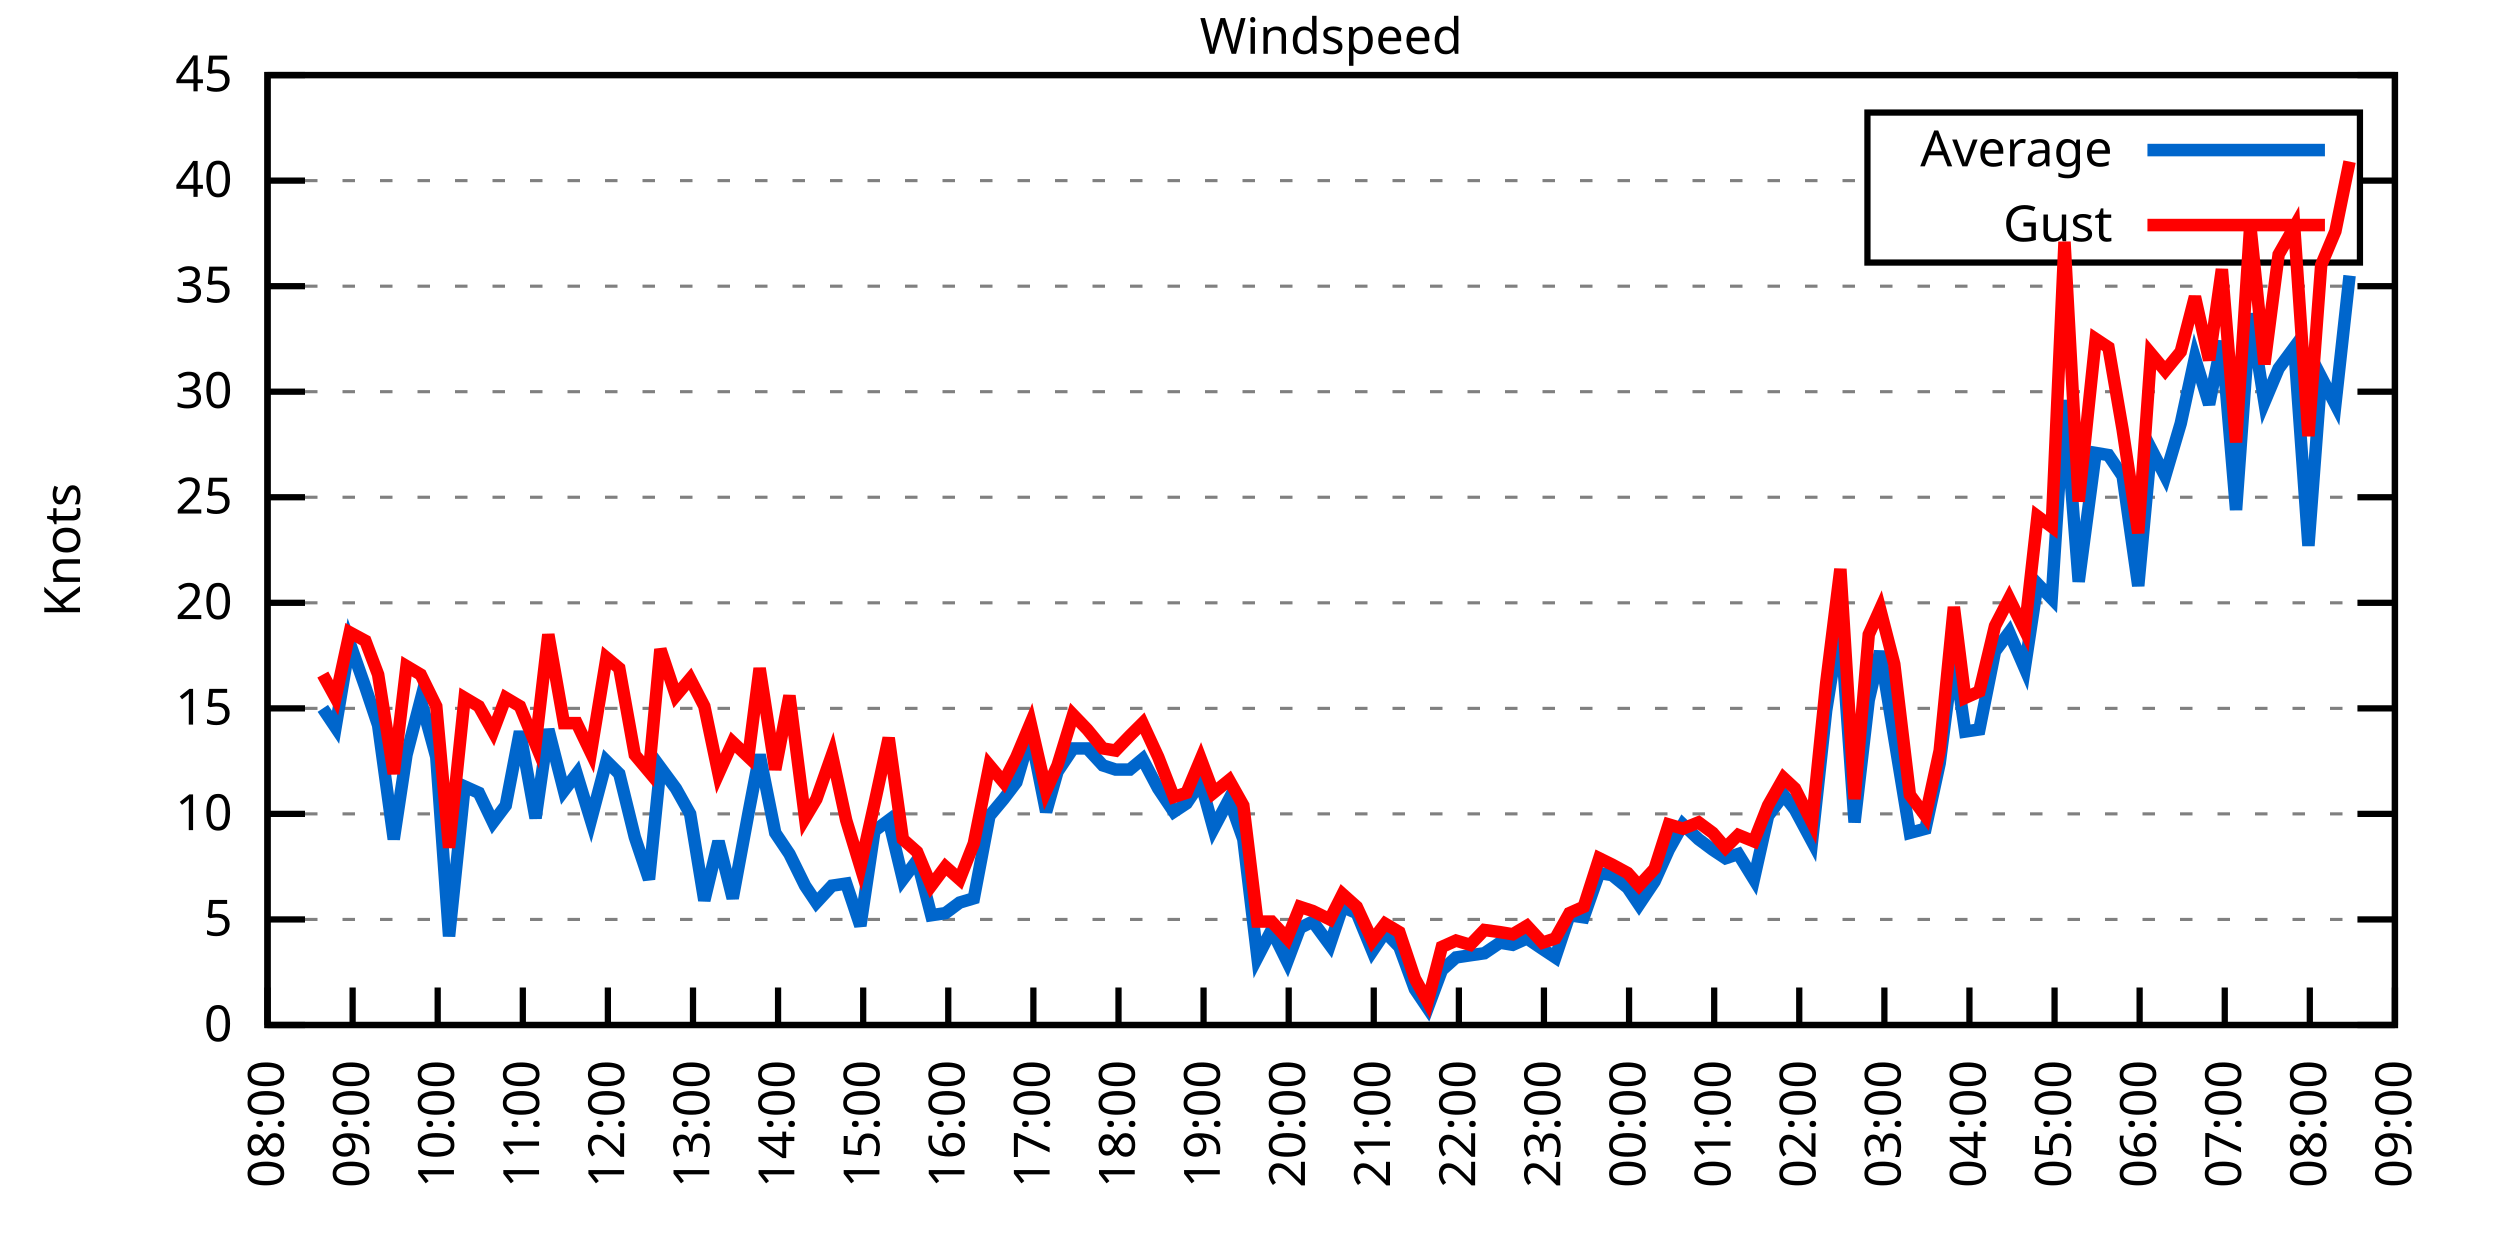
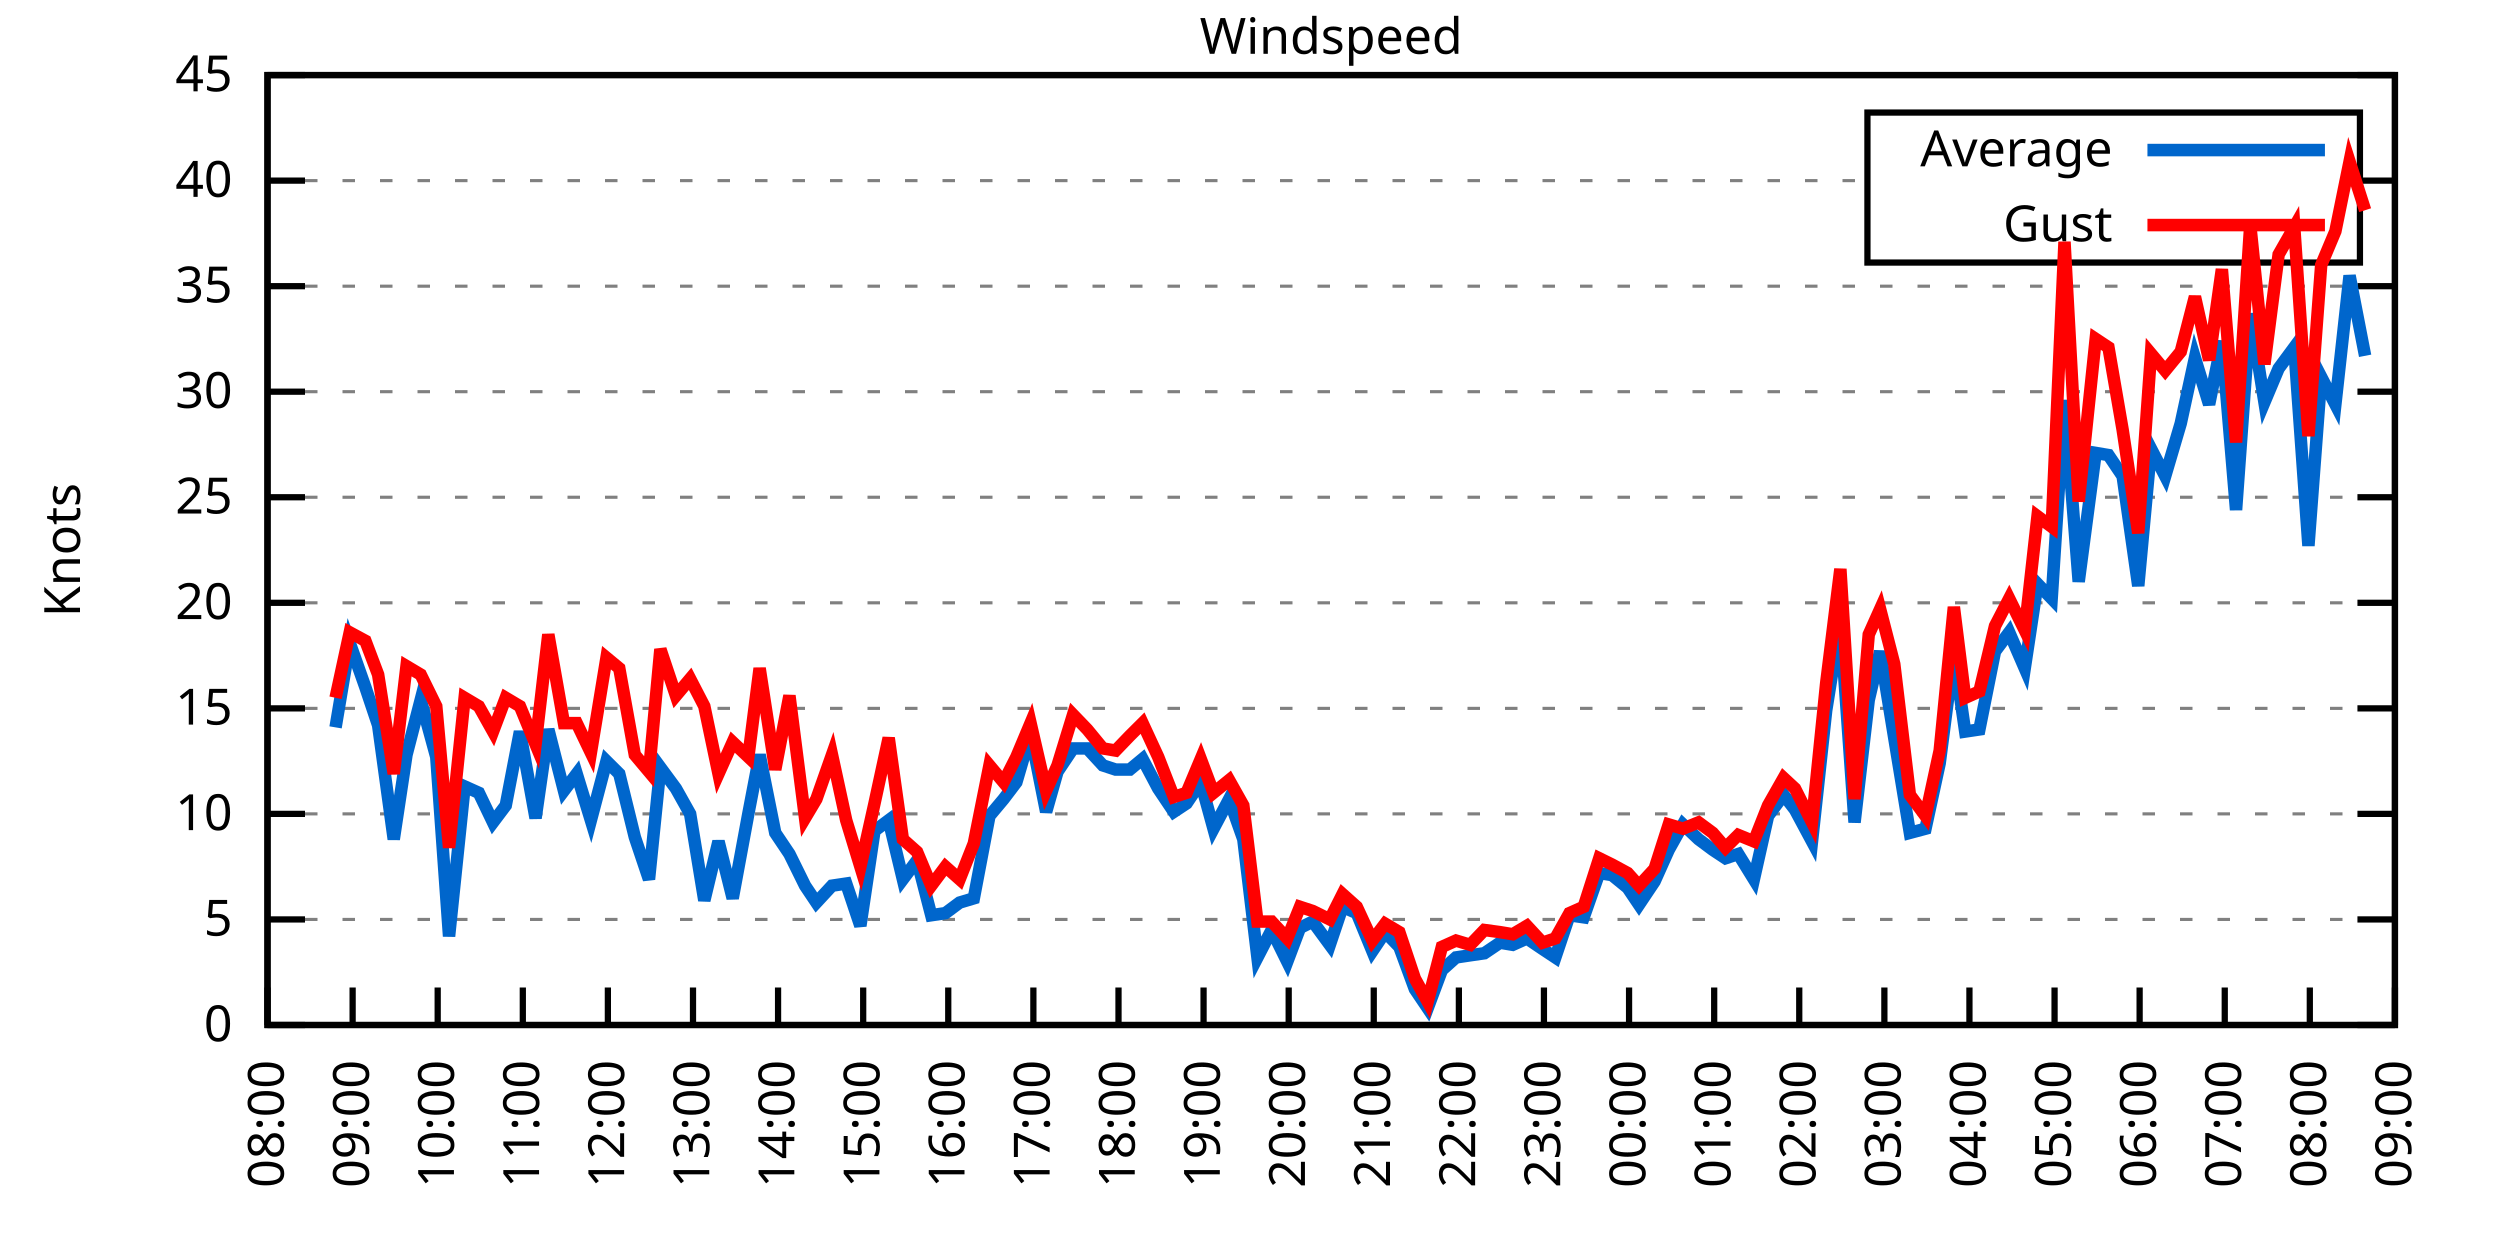
<svg xmlns="http://www.w3.org/2000/svg" xmlns:xlink="http://www.w3.org/1999/xlink" width="400" height="200" viewBox="0 0 400 200">
  <g id="gnuplot_canvas">
    <rect x="0" y="0" width="400" height="200" fill="none" />
    <defs>
      <circle id="gpDot" r="0.5" stroke-width="0.5" stroke="currentColor" />
      <path id="gpPt0" stroke-width="0.333" stroke="currentColor" d="M-1,0 h2 M0,-1 v2" />
      <path id="gpPt1" stroke-width="0.333" stroke="currentColor" d="M-1,-1 L1,1 M1,-1 L-1,1" />
      <path id="gpPt2" stroke-width="0.333" stroke="currentColor" d="M-1,0 L1,0 M0,-1 L0,1 M-1,-1 L1,1 M-1,1 L1,-1" />
      <rect id="gpPt3" stroke-width="0.333" stroke="currentColor" x="-1" y="-1" width="2" height="2" />
      <rect id="gpPt4" stroke-width="0.333" stroke="currentColor" fill="currentColor" x="-1" y="-1" width="2" height="2" />
      <circle id="gpPt5" stroke-width="0.333" stroke="currentColor" cx="0" cy="0" r="1" />
      <use xlink:href="#gpPt5" id="gpPt6" fill="currentColor" stroke="none" />
      <path id="gpPt7" stroke-width="0.333" stroke="currentColor" d="M0,-1.33 L-1.33,0.67 L1.33,0.67 z" />
      <use xlink:href="#gpPt7" id="gpPt8" fill="currentColor" stroke="none" />
      <use xlink:href="#gpPt7" id="gpPt9" stroke="currentColor" transform="rotate(180)" />
      <use xlink:href="#gpPt9" id="gpPt10" fill="currentColor" stroke="none" />
      <use xlink:href="#gpPt3" id="gpPt11" stroke="currentColor" transform="rotate(45)" />
      <use xlink:href="#gpPt11" id="gpPt12" fill="currentColor" stroke="none" />
      <path id="gpPt13" stroke-width="0.333" stroke="currentColor" d="M0,1.330 L1.265,0.411 L0.782,-1.067 L-0.782,-1.076 L-1.265,0.411 z" />
      <use xlink:href="#gpPt13" id="gpPt14" fill="currentColor" stroke="none" />
      <filter id="textbox" filterUnits="objectBoundingBox" x="0" y="0" height="1" width="1">
        <feFlood flood-color="white" flood-opacity="1" result="bgnd" />
        <feComposite in="SourceGraphic" in2="bgnd" operator="atop" />
      </filter>
      <filter id="greybox" filterUnits="objectBoundingBox" x="0" y="0" height="1" width="1">
        <feFlood flood-color="lightgrey" flood-opacity="1" result="grey" />
        <feComposite in="SourceGraphic" in2="grey" operator="atop" />
      </filter>
    </defs>
    <g fill="none" color="white" stroke="currentColor" stroke-width="1.00" stroke-linecap="butt" stroke-linejoin="miter">
</g>
    <g fill="none" color="black" stroke="currentColor" stroke-width="1.00" stroke-linecap="butt" stroke-linejoin="miter">
      <g stroke="none" shape-rendering="crispEdges">
        <polygon fill="rgb(255, 255, 255)" points="42.80,164.00 383.18,164.00 383.18,12.02 42.80,12.02 " />
      </g>
    </g>
    <g fill="none" color="black" stroke="currentColor" stroke-width="1.00" stroke-linecap="butt" stroke-linejoin="miter">
</g>
    <g fill="none" color="black" stroke="black" stroke-width="0.50" stroke-linecap="butt" stroke-linejoin="miter">
</g>
    <g fill="none" color="gray" stroke="currentColor" stroke-width="0.50" stroke-linecap="butt" stroke-linejoin="miter">
      <path stroke="gray" stroke-dasharray="2,4" class="gridline" d="M42.80,164.00 L383.19,164.00  " />
    </g>
    <g fill="none" color="gray" stroke="gray" stroke-width="1.00" stroke-linecap="butt" stroke-linejoin="miter">
</g>
    <g fill="none" color="black" stroke="currentColor" stroke-width="1.00" stroke-linecap="butt" stroke-linejoin="miter">
      <path stroke="black" d="M42.80,164.00 L48.80,164.00 M383.19,164.00 L377.19,164.00  " />
      <g transform="translate(37.20,166.60)" stroke="none" fill="black" font-family="Sans" font-size="8.00" text-anchor="end">
        <text>
          <tspan font-family="Sans"> 0</tspan>
        </text>
      </g>
    </g>
    <g fill="none" color="black" stroke="currentColor" stroke-width="1.00" stroke-linecap="butt" stroke-linejoin="miter">
</g>
    <g fill="none" color="black" stroke="black" stroke-width="0.50" stroke-linecap="butt" stroke-linejoin="miter">
</g>
    <g fill="none" color="gray" stroke="currentColor" stroke-width="0.50" stroke-linecap="butt" stroke-linejoin="miter">
      <path stroke="gray" stroke-dasharray="2,4" class="gridline" d="M42.80,147.11 L383.19,147.11  " />
    </g>
    <g fill="none" color="gray" stroke="gray" stroke-width="1.00" stroke-linecap="butt" stroke-linejoin="miter">
</g>
    <g fill="none" color="black" stroke="currentColor" stroke-width="1.00" stroke-linecap="butt" stroke-linejoin="miter">
      <path stroke="black" d="M42.80,147.11 L48.80,147.11 M383.19,147.11 L377.19,147.11  " />
      <g transform="translate(37.20,149.71)" stroke="none" fill="black" font-family="Sans" font-size="8.00" text-anchor="end">
        <text>
          <tspan font-family="Sans"> 5</tspan>
        </text>
      </g>
    </g>
    <g fill="none" color="black" stroke="currentColor" stroke-width="1.00" stroke-linecap="butt" stroke-linejoin="miter">
</g>
    <g fill="none" color="black" stroke="black" stroke-width="0.50" stroke-linecap="butt" stroke-linejoin="miter">
</g>
    <g fill="none" color="gray" stroke="currentColor" stroke-width="0.50" stroke-linecap="butt" stroke-linejoin="miter">
      <path stroke="gray" stroke-dasharray="2,4" class="gridline" d="M42.80,130.22 L383.19,130.22  " />
    </g>
    <g fill="none" color="gray" stroke="gray" stroke-width="1.00" stroke-linecap="butt" stroke-linejoin="miter">
</g>
    <g fill="none" color="black" stroke="currentColor" stroke-width="1.00" stroke-linecap="butt" stroke-linejoin="miter">
      <path stroke="black" d="M42.80,130.22 L48.80,130.22 M383.19,130.22 L377.19,130.22  " />
      <g transform="translate(37.20,132.82)" stroke="none" fill="black" font-family="Sans" font-size="8.00" text-anchor="end">
        <text>
          <tspan font-family="Sans"> 10</tspan>
        </text>
      </g>
    </g>
    <g fill="none" color="black" stroke="currentColor" stroke-width="1.00" stroke-linecap="butt" stroke-linejoin="miter">
</g>
    <g fill="none" color="black" stroke="black" stroke-width="0.50" stroke-linecap="butt" stroke-linejoin="miter">
</g>
    <g fill="none" color="gray" stroke="currentColor" stroke-width="0.50" stroke-linecap="butt" stroke-linejoin="miter">
      <path stroke="gray" stroke-dasharray="2,4" class="gridline" d="M42.80,113.34 L383.19,113.34  " />
    </g>
    <g fill="none" color="gray" stroke="gray" stroke-width="1.00" stroke-linecap="butt" stroke-linejoin="miter">
</g>
    <g fill="none" color="black" stroke="currentColor" stroke-width="1.00" stroke-linecap="butt" stroke-linejoin="miter">
      <path stroke="black" d="M42.80,113.34 L48.80,113.34 M383.19,113.34 L377.19,113.34  " />
      <g transform="translate(37.20,115.94)" stroke="none" fill="black" font-family="Sans" font-size="8.00" text-anchor="end">
        <text>
          <tspan font-family="Sans"> 15</tspan>
        </text>
      </g>
    </g>
    <g fill="none" color="black" stroke="currentColor" stroke-width="1.00" stroke-linecap="butt" stroke-linejoin="miter">
</g>
    <g fill="none" color="black" stroke="black" stroke-width="0.50" stroke-linecap="butt" stroke-linejoin="miter">
</g>
    <g fill="none" color="gray" stroke="currentColor" stroke-width="0.50" stroke-linecap="butt" stroke-linejoin="miter">
      <path stroke="gray" stroke-dasharray="2,4" class="gridline" d="M42.80,96.45 L383.19,96.45  " />
    </g>
    <g fill="none" color="gray" stroke="gray" stroke-width="1.00" stroke-linecap="butt" stroke-linejoin="miter">
</g>
    <g fill="none" color="black" stroke="currentColor" stroke-width="1.00" stroke-linecap="butt" stroke-linejoin="miter">
      <path stroke="black" d="M42.80,96.45 L48.80,96.45 M383.19,96.45 L377.19,96.45  " />
      <g transform="translate(37.20,99.05)" stroke="none" fill="black" font-family="Sans" font-size="8.00" text-anchor="end">
        <text>
          <tspan font-family="Sans"> 20</tspan>
        </text>
      </g>
    </g>
    <g fill="none" color="black" stroke="currentColor" stroke-width="1.00" stroke-linecap="butt" stroke-linejoin="miter">
</g>
    <g fill="none" color="black" stroke="black" stroke-width="0.50" stroke-linecap="butt" stroke-linejoin="miter">
</g>
    <g fill="none" color="gray" stroke="currentColor" stroke-width="0.50" stroke-linecap="butt" stroke-linejoin="miter">
      <path stroke="gray" stroke-dasharray="2,4" class="gridline" d="M42.80,79.56 L383.19,79.56  " />
    </g>
    <g fill="none" color="gray" stroke="gray" stroke-width="1.00" stroke-linecap="butt" stroke-linejoin="miter">
</g>
    <g fill="none" color="black" stroke="currentColor" stroke-width="1.00" stroke-linecap="butt" stroke-linejoin="miter">
      <path stroke="black" d="M42.80,79.56 L48.80,79.56 M383.19,79.56 L377.19,79.56  " />
      <g transform="translate(37.20,82.16)" stroke="none" fill="black" font-family="Sans" font-size="8.00" text-anchor="end">
        <text>
          <tspan font-family="Sans"> 25</tspan>
        </text>
      </g>
    </g>
    <g fill="none" color="black" stroke="currentColor" stroke-width="1.00" stroke-linecap="butt" stroke-linejoin="miter">
</g>
    <g fill="none" color="black" stroke="black" stroke-width="0.50" stroke-linecap="butt" stroke-linejoin="miter">
</g>
    <g fill="none" color="gray" stroke="currentColor" stroke-width="0.50" stroke-linecap="butt" stroke-linejoin="miter">
      <path stroke="gray" stroke-dasharray="2,4" class="gridline" d="M42.80,62.67 L383.19,62.67  " />
    </g>
    <g fill="none" color="gray" stroke="gray" stroke-width="1.00" stroke-linecap="butt" stroke-linejoin="miter">
</g>
    <g fill="none" color="black" stroke="currentColor" stroke-width="1.00" stroke-linecap="butt" stroke-linejoin="miter">
      <path stroke="black" d="M42.80,62.67 L48.80,62.67 M383.19,62.67 L377.19,62.67  " />
      <g transform="translate(37.20,65.27)" stroke="none" fill="black" font-family="Sans" font-size="8.00" text-anchor="end">
        <text>
          <tspan font-family="Sans"> 30</tspan>
        </text>
      </g>
    </g>
    <g fill="none" color="black" stroke="currentColor" stroke-width="1.00" stroke-linecap="butt" stroke-linejoin="miter">
</g>
    <g fill="none" color="black" stroke="black" stroke-width="0.50" stroke-linecap="butt" stroke-linejoin="miter">
</g>
    <g fill="none" color="gray" stroke="currentColor" stroke-width="0.50" stroke-linecap="butt" stroke-linejoin="miter">
      <path stroke="gray" stroke-dasharray="2,4" class="gridline" d="M42.80,45.79 L383.19,45.79  " />
    </g>
    <g fill="none" color="gray" stroke="gray" stroke-width="1.00" stroke-linecap="butt" stroke-linejoin="miter">
</g>
    <g fill="none" color="black" stroke="currentColor" stroke-width="1.00" stroke-linecap="butt" stroke-linejoin="miter">
      <path stroke="black" d="M42.80,45.79 L48.80,45.79 M383.19,45.79 L377.19,45.79  " />
      <g transform="translate(37.20,48.39)" stroke="none" fill="black" font-family="Sans" font-size="8.00" text-anchor="end">
        <text>
          <tspan font-family="Sans"> 35</tspan>
        </text>
      </g>
    </g>
    <g fill="none" color="black" stroke="currentColor" stroke-width="1.00" stroke-linecap="butt" stroke-linejoin="miter">
</g>
    <g fill="none" color="black" stroke="black" stroke-width="0.50" stroke-linecap="butt" stroke-linejoin="miter">
</g>
    <g fill="none" color="gray" stroke="currentColor" stroke-width="0.50" stroke-linecap="butt" stroke-linejoin="miter">
      <path stroke="gray" stroke-dasharray="2,4" class="gridline" d="M42.80,28.90 L298.79,28.90 M377.59,28.90 L383.19,28.90  " />
    </g>
    <g fill="none" color="gray" stroke="gray" stroke-width="1.00" stroke-linecap="butt" stroke-linejoin="miter">
</g>
    <g fill="none" color="black" stroke="currentColor" stroke-width="1.00" stroke-linecap="butt" stroke-linejoin="miter">
      <path stroke="black" d="M42.80,28.90 L48.80,28.90 M383.19,28.90 L377.19,28.90  " />
      <g transform="translate(37.20,31.50)" stroke="none" fill="black" font-family="Sans" font-size="8.00" text-anchor="end">
        <text>
          <tspan font-family="Sans"> 40</tspan>
        </text>
      </g>
    </g>
    <g fill="none" color="black" stroke="currentColor" stroke-width="1.00" stroke-linecap="butt" stroke-linejoin="miter">
</g>
    <g fill="none" color="black" stroke="black" stroke-width="0.50" stroke-linecap="butt" stroke-linejoin="miter">
</g>
    <g fill="none" color="gray" stroke="currentColor" stroke-width="0.50" stroke-linecap="butt" stroke-linejoin="miter">
      <path stroke="gray" stroke-dasharray="2,4" class="gridline" d="M42.80,12.01 L383.19,12.01  " />
    </g>
    <g fill="none" color="gray" stroke="gray" stroke-width="1.00" stroke-linecap="butt" stroke-linejoin="miter">
</g>
    <g fill="none" color="black" stroke="currentColor" stroke-width="1.00" stroke-linecap="butt" stroke-linejoin="miter">
      <path stroke="black" d="M42.80,12.01 L48.80,12.01 M383.19,12.01 L377.19,12.01  " />
      <g transform="translate(37.20,14.61)" stroke="none" fill="black" font-family="Sans" font-size="8.00" text-anchor="end">
        <text>
          <tspan font-family="Sans"> 45</tspan>
        </text>
      </g>
    </g>
    <g fill="none" color="black" stroke="currentColor" stroke-width="1.00" stroke-linecap="butt" stroke-linejoin="miter">
      <path stroke="black" d="M42.80,164.00 L42.80,158.00  " />
      <g transform="translate(45.40,169.60) rotate(270.00)" stroke="none" fill="black" font-family="Sans" font-size="8.00" text-anchor="end">
        <text>
          <tspan font-family="Sans">08:00</tspan>
        </text>
      </g>
    </g>
    <g fill="none" color="black" stroke="currentColor" stroke-width="1.00" stroke-linecap="butt" stroke-linejoin="miter">
      <path stroke="black" d="M56.42,164.00 L56.42,158.00  " />
      <g transform="translate(59.02,169.60) rotate(270.00)" stroke="none" fill="black" font-family="Sans" font-size="8.00" text-anchor="end">
        <text>
          <tspan font-family="Sans">09:00</tspan>
        </text>
      </g>
    </g>
    <g fill="none" color="black" stroke="currentColor" stroke-width="1.00" stroke-linecap="butt" stroke-linejoin="miter">
      <path stroke="black" d="M70.03,164.00 L70.03,158.00  " />
      <g transform="translate(72.63,169.60) rotate(270.00)" stroke="none" fill="black" font-family="Sans" font-size="8.00" text-anchor="end">
        <text>
          <tspan font-family="Sans">10:00</tspan>
        </text>
      </g>
    </g>
    <g fill="none" color="black" stroke="currentColor" stroke-width="1.00" stroke-linecap="butt" stroke-linejoin="miter">
      <path stroke="black" d="M83.65,164.00 L83.65,158.00  " />
      <g transform="translate(86.25,169.60) rotate(270.00)" stroke="none" fill="black" font-family="Sans" font-size="8.00" text-anchor="end">
        <text>
          <tspan font-family="Sans">11:00</tspan>
        </text>
      </g>
    </g>
    <g fill="none" color="black" stroke="currentColor" stroke-width="1.00" stroke-linecap="butt" stroke-linejoin="miter">
      <path stroke="black" d="M97.26,164.00 L97.26,158.00  " />
      <g transform="translate(99.86,169.60) rotate(270.00)" stroke="none" fill="black" font-family="Sans" font-size="8.00" text-anchor="end">
        <text>
          <tspan font-family="Sans">12:00</tspan>
        </text>
      </g>
    </g>
    <g fill="none" color="black" stroke="currentColor" stroke-width="1.00" stroke-linecap="butt" stroke-linejoin="miter">
      <path stroke="black" d="M110.88,164.00 L110.88,158.00  " />
      <g transform="translate(113.48,169.60) rotate(270.00)" stroke="none" fill="black" font-family="Sans" font-size="8.00" text-anchor="end">
        <text>
          <tspan font-family="Sans">13:00</tspan>
        </text>
      </g>
    </g>
    <g fill="none" color="black" stroke="currentColor" stroke-width="1.00" stroke-linecap="butt" stroke-linejoin="miter">
      <path stroke="black" d="M124.49,164.00 L124.49,158.00  " />
      <g transform="translate(127.09,169.60) rotate(270.00)" stroke="none" fill="black" font-family="Sans" font-size="8.00" text-anchor="end">
        <text>
          <tspan font-family="Sans">14:00</tspan>
        </text>
      </g>
    </g>
    <g fill="none" color="black" stroke="currentColor" stroke-width="1.00" stroke-linecap="butt" stroke-linejoin="miter">
      <path stroke="black" d="M138.11,164.00 L138.11,158.00  " />
      <g transform="translate(140.71,169.60) rotate(270.00)" stroke="none" fill="black" font-family="Sans" font-size="8.00" text-anchor="end">
        <text>
          <tspan font-family="Sans">15:00</tspan>
        </text>
      </g>
    </g>
    <g fill="none" color="black" stroke="currentColor" stroke-width="1.00" stroke-linecap="butt" stroke-linejoin="miter">
      <path stroke="black" d="M151.72,164.00 L151.72,158.00  " />
      <g transform="translate(154.32,169.60) rotate(270.00)" stroke="none" fill="black" font-family="Sans" font-size="8.00" text-anchor="end">
        <text>
          <tspan font-family="Sans">16:00</tspan>
        </text>
      </g>
    </g>
    <g fill="none" color="black" stroke="currentColor" stroke-width="1.00" stroke-linecap="butt" stroke-linejoin="miter">
      <path stroke="black" d="M165.34,164.00 L165.34,158.00  " />
      <g transform="translate(167.94,169.60) rotate(270.00)" stroke="none" fill="black" font-family="Sans" font-size="8.00" text-anchor="end">
        <text>
          <tspan font-family="Sans">17:00</tspan>
        </text>
      </g>
    </g>
    <g fill="none" color="black" stroke="currentColor" stroke-width="1.00" stroke-linecap="butt" stroke-linejoin="miter">
      <path stroke="black" d="M178.96,164.00 L178.96,158.00  " />
      <g transform="translate(181.56,169.60) rotate(270.00)" stroke="none" fill="black" font-family="Sans" font-size="8.00" text-anchor="end">
        <text>
          <tspan font-family="Sans">18:00</tspan>
        </text>
      </g>
    </g>
    <g fill="none" color="black" stroke="currentColor" stroke-width="1.00" stroke-linecap="butt" stroke-linejoin="miter">
      <path stroke="black" d="M192.57,164.00 L192.57,158.00  " />
      <g transform="translate(195.17,169.60) rotate(270.00)" stroke="none" fill="black" font-family="Sans" font-size="8.00" text-anchor="end">
        <text>
          <tspan font-family="Sans">19:00</tspan>
        </text>
      </g>
    </g>
    <g fill="none" color="black" stroke="currentColor" stroke-width="1.00" stroke-linecap="butt" stroke-linejoin="miter">
      <path stroke="black" d="M206.19,164.00 L206.19,158.00  " />
      <g transform="translate(208.79,169.60) rotate(270.00)" stroke="none" fill="black" font-family="Sans" font-size="8.00" text-anchor="end">
        <text>
          <tspan font-family="Sans">20:00</tspan>
        </text>
      </g>
    </g>
    <g fill="none" color="black" stroke="currentColor" stroke-width="1.00" stroke-linecap="butt" stroke-linejoin="miter">
      <path stroke="black" d="M219.80,164.00 L219.80,158.00  " />
      <g transform="translate(222.40,169.60) rotate(270.00)" stroke="none" fill="black" font-family="Sans" font-size="8.00" text-anchor="end">
        <text>
          <tspan font-family="Sans">21:00</tspan>
        </text>
      </g>
    </g>
    <g fill="none" color="black" stroke="currentColor" stroke-width="1.00" stroke-linecap="butt" stroke-linejoin="miter">
      <path stroke="black" d="M233.42,164.00 L233.42,158.00  " />
      <g transform="translate(236.02,169.60) rotate(270.00)" stroke="none" fill="black" font-family="Sans" font-size="8.00" text-anchor="end">
        <text>
          <tspan font-family="Sans">22:00</tspan>
        </text>
      </g>
    </g>
    <g fill="none" color="black" stroke="currentColor" stroke-width="1.00" stroke-linecap="butt" stroke-linejoin="miter">
      <path stroke="black" d="M247.03,164.00 L247.03,158.00  " />
      <g transform="translate(249.63,169.60) rotate(270.00)" stroke="none" fill="black" font-family="Sans" font-size="8.00" text-anchor="end">
        <text>
          <tspan font-family="Sans">23:00</tspan>
        </text>
      </g>
    </g>
    <g fill="none" color="black" stroke="currentColor" stroke-width="1.00" stroke-linecap="butt" stroke-linejoin="miter">
      <path stroke="black" d="M260.65,164.00 L260.65,158.00  " />
      <g transform="translate(263.25,169.60) rotate(270.00)" stroke="none" fill="black" font-family="Sans" font-size="8.00" text-anchor="end">
        <text>
          <tspan font-family="Sans">00:00</tspan>
        </text>
      </g>
    </g>
    <g fill="none" color="black" stroke="currentColor" stroke-width="1.00" stroke-linecap="butt" stroke-linejoin="miter">
      <path stroke="black" d="M274.27,164.00 L274.27,158.00  " />
      <g transform="translate(276.87,169.60) rotate(270.00)" stroke="none" fill="black" font-family="Sans" font-size="8.00" text-anchor="end">
        <text>
          <tspan font-family="Sans">01:00</tspan>
        </text>
      </g>
    </g>
    <g fill="none" color="black" stroke="currentColor" stroke-width="1.00" stroke-linecap="butt" stroke-linejoin="miter">
      <path stroke="black" d="M287.88,164.00 L287.88,158.00  " />
      <g transform="translate(290.48,169.60) rotate(270.00)" stroke="none" fill="black" font-family="Sans" font-size="8.00" text-anchor="end">
        <text>
          <tspan font-family="Sans">02:00</tspan>
        </text>
      </g>
    </g>
    <g fill="none" color="black" stroke="currentColor" stroke-width="1.00" stroke-linecap="butt" stroke-linejoin="miter">
      <path stroke="black" d="M301.50,164.00 L301.50,158.00  " />
      <g transform="translate(304.10,169.60) rotate(270.00)" stroke="none" fill="black" font-family="Sans" font-size="8.00" text-anchor="end">
        <text>
          <tspan font-family="Sans">03:00</tspan>
        </text>
      </g>
    </g>
    <g fill="none" color="black" stroke="currentColor" stroke-width="1.00" stroke-linecap="butt" stroke-linejoin="miter">
      <path stroke="black" d="M315.11,164.00 L315.11,158.00  " />
      <g transform="translate(317.71,169.60) rotate(270.00)" stroke="none" fill="black" font-family="Sans" font-size="8.00" text-anchor="end">
        <text>
          <tspan font-family="Sans">04:00</tspan>
        </text>
      </g>
    </g>
    <g fill="none" color="black" stroke="currentColor" stroke-width="1.00" stroke-linecap="butt" stroke-linejoin="miter">
      <path stroke="black" d="M328.73,164.00 L328.73,158.00  " />
      <g transform="translate(331.33,169.60) rotate(270.00)" stroke="none" fill="black" font-family="Sans" font-size="8.00" text-anchor="end">
        <text>
          <tspan font-family="Sans">05:00</tspan>
        </text>
      </g>
    </g>
    <g fill="none" color="black" stroke="currentColor" stroke-width="1.00" stroke-linecap="butt" stroke-linejoin="miter">
      <path stroke="black" d="M342.34,164.00 L342.34,158.00  " />
      <g transform="translate(344.94,169.60) rotate(270.00)" stroke="none" fill="black" font-family="Sans" font-size="8.00" text-anchor="end">
        <text>
          <tspan font-family="Sans">06:00</tspan>
        </text>
      </g>
    </g>
    <g fill="none" color="black" stroke="currentColor" stroke-width="1.00" stroke-linecap="butt" stroke-linejoin="miter">
      <path stroke="black" d="M355.96,164.00 L355.96,158.00  " />
      <g transform="translate(358.56,169.60) rotate(270.00)" stroke="none" fill="black" font-family="Sans" font-size="8.00" text-anchor="end">
        <text>
          <tspan font-family="Sans">07:00</tspan>
        </text>
      </g>
    </g>
    <g fill="none" color="black" stroke="currentColor" stroke-width="1.00" stroke-linecap="butt" stroke-linejoin="miter">
      <path stroke="black" d="M369.57,164.00 L369.57,158.00  " />
      <g transform="translate(372.17,169.60) rotate(270.00)" stroke="none" fill="black" font-family="Sans" font-size="8.00" text-anchor="end">
        <text>
          <tspan font-family="Sans">08:00</tspan>
        </text>
      </g>
    </g>
    <g fill="none" color="black" stroke="currentColor" stroke-width="1.00" stroke-linecap="butt" stroke-linejoin="miter">
      <path stroke="black" d="M383.19,164.00 L383.19,158.00  " />
      <g transform="translate(385.79,169.60) rotate(270.00)" stroke="none" fill="black" font-family="Sans" font-size="8.00" text-anchor="end">
        <text>
          <tspan font-family="Sans">09:00</tspan>
        </text>
      </g>
    </g>
    <g fill="none" color="black" stroke="currentColor" stroke-width="1.00" stroke-linecap="butt" stroke-linejoin="miter">
</g>
    <g fill="none" color="black" stroke="currentColor" stroke-width="1.00" stroke-linecap="butt" stroke-linejoin="miter">
      <path stroke="black" d="M42.80,12.01 L42.80,164.00 L383.19,164.00 L383.19,12.01 L42.80,12.01 Z  " />
    </g>
    <g fill="none" color="black" stroke="currentColor" stroke-width="1.00" stroke-linecap="butt" stroke-linejoin="miter">
</g>
    <g fill="none" color="black" stroke="currentColor" stroke-width="1.00" stroke-linecap="butt" stroke-linejoin="miter">
      <path stroke="black" d="M298.79,42.01 L298.79,18.01 L377.59,18.01 L377.59,42.01 L298.79,42.01 Z  " />
    </g>
    <g id="Windspeed_plot_1">
      <g fill="none" color="white" stroke="black" stroke-width="2.00" stroke-linecap="butt" stroke-linejoin="miter">
</g>
      <g fill="none" color="black" stroke="currentColor" stroke-width="2.00" stroke-linecap="butt" stroke-linejoin="miter">
        <g transform="translate(337.99,26.61)" stroke="none" fill="black" font-family="Sans" font-size="8.00" text-anchor="end">
          <text>
            <tspan font-family="Sans">Average</tspan>
          </text>
        </g>
      </g>
      <g fill="none" color="black" stroke="currentColor" stroke-width="2.00" stroke-linecap="butt" stroke-linejoin="miter">
-         <path stroke="rgb(  0, 102, 204)" d="M343.59,24.01 L371.99,24.01 M51.65,113.34 L53.69,116.38 L55.96,102.87 L58.46,109.96 L60.50,116.04 L63.00,134.28   L65.04,120.77 L67.31,111.99 L69.80,121.11 L71.85,149.81 L74.34,125.83 L76.61,126.85 L78.88,131.58 L80.92,128.87   L83.19,117.05 L85.69,130.90 L87.73,116.71 L90.23,126.51 L92.27,123.81 L94.54,131.24 L97.04,121.78 L99.08,123.81   L101.57,133.94 L103.84,140.69 L105.66,122.79 L108.15,126.17 L110.42,130.22 L112.69,144.07 L114.96,134.62 L117.23,143.73   L119.73,130.22 L121.54,120.77 L124.04,133.26 L126.31,136.64 L128.81,141.71 L130.62,144.41 L133.12,141.71 L135.39,141.37   L137.66,148.13 L139.92,132.93 L142.19,131.24 L144.46,140.69 L146.73,137.66 L149.00,146.44 L151.27,146.10 L153.54,144.41   L155.81,143.73 L158.31,130.56 L160.57,127.86 L162.62,125.16 L164.89,117.39 L167.38,129.89 L169.20,123.47 L171.69,119.75   L173.96,119.75 L176.46,122.46 L178.50,123.13 L180.77,123.13 L182.81,121.44 L185.31,126.17 L187.81,129.89 L189.85,128.54   L192.12,125.16 L194.16,132.59 L196.66,127.86 L198.93,134.28 L201.19,153.19 L203.46,148.80 L205.96,153.87 L208.00,148.46   L210.04,147.45 L212.77,151.17 L214.81,145.09 L217.08,146.10 L219.58,152.18 L221.62,149.14 L223.89,151.50 L226.38,158.26   L228.43,161.30 L230.70,155.22 L232.96,153.19 L235.23,152.85 L237.50,152.52 L240.00,150.83 L242.04,151.17 L244.31,150.15   L246.81,151.84 L248.85,153.19 L251.12,146.44 L253.39,146.77 L255.88,139.68 L257.93,140.02 L260.42,142.05 L262.24,144.75   L264.73,141.03 L267.00,135.97 L269.27,131.91 L271.77,134.28 L274.04,135.97 L276.08,137.32 L278.12,136.64 L280.62,140.69   L282.89,130.56 L285.38,127.18 L287.20,129.55 L289.92,134.62 L292.19,113.67 L294.46,99.49 L296.73,131.58 L299.00,111.99   L300.82,104.22 L303.08,118.07 L305.58,133.26 L308.08,132.59 L310.35,122.12 L312.62,104.56 L314.43,117.05 L316.70,116.71   L319.20,104.22 L321.47,101.18 L323.96,106.92 L326.00,93.41 L328.27,95.77 L330.32,64.02 L332.59,93.07 L335.31,72.47   L337.35,72.81 L339.62,76.18 L342.12,93.75 L344.16,71.79 L346.43,76.18 L348.92,67.74 L351.19,57.27 L353.46,64.70   L355.50,54.57 L357.77,81.59 L360.04,50.18 L362.31,64.36 L364.58,58.96 L367.08,55.58 L369.35,87.33 L371.39,60.31   L373.66,64.70 L375.93,44.10  " />
+         <path stroke="rgb(  0, 102, 204)" d="M343.59,24.01 L371.99,24.01 M53.69,116.38 L55.96,102.87 L58.46,109.96 L60.50,116.04 L63.00,134.28 L65.04,120.77   L67.31,111.99 L69.80,121.11 L71.85,149.81 L74.34,125.83 L76.61,126.85 L78.88,131.58 L80.92,128.87 L83.19,117.05   L85.69,130.90 L87.73,116.71 L90.23,126.51 L92.27,123.81 L94.54,131.24 L97.04,121.78 L99.08,123.81 L101.57,133.94   L103.84,140.69 L105.66,122.79 L108.15,126.17 L110.42,130.22 L112.69,144.07 L114.96,134.62 L117.23,143.73 L119.73,130.22   L121.54,120.77 L124.04,133.26 L126.31,136.64 L128.81,141.71 L130.62,144.41 L133.12,141.71 L135.39,141.37 L137.66,148.13   L139.92,132.93 L142.19,131.24 L144.46,140.69 L146.73,137.66 L149.00,146.44 L151.27,146.10 L153.54,144.41 L155.81,143.73   L158.31,130.56 L160.57,127.86 L162.62,125.16 L164.89,117.39 L167.38,129.89 L169.20,123.47 L171.69,119.75 L173.96,119.75   L176.46,122.46 L178.50,123.13 L180.77,123.13 L182.81,121.44 L185.31,126.17 L187.81,129.89 L189.85,128.54 L192.12,125.16   L194.16,132.59 L196.66,127.86 L198.93,134.28 L201.19,153.19 L203.46,148.80 L205.96,153.87 L208.00,148.46 L210.04,147.45   L212.77,151.17 L214.81,145.09 L217.08,146.10 L219.58,152.18 L221.62,149.14 L223.89,151.50 L226.38,158.26 L228.43,161.30   L230.70,155.22 L232.96,153.19 L235.23,152.85 L237.50,152.52 L240.00,150.83 L242.04,151.17 L244.31,150.15 L246.81,151.84   L248.85,153.19 L251.12,146.44 L253.39,146.77 L255.88,139.68 L257.93,140.02 L260.42,142.05 L262.24,144.75 L264.73,141.03   L267.00,135.97 L269.27,131.91 L271.77,134.28 L274.04,135.97 L276.08,137.32 L278.12,136.64 L280.62,140.69 L282.89,130.56   L285.38,127.18 L287.20,129.55 L289.92,134.62 L292.19,113.67 L294.46,99.49 L296.73,131.58 L299.00,111.99 L300.82,104.22   L303.08,118.07 L305.58,133.26 L308.08,132.59 L310.35,122.12 L312.62,104.56 L314.43,117.05 L316.70,116.71 L319.20,104.22   L321.47,101.18 L323.96,106.92 L326.00,93.41 L328.27,95.77 L330.32,64.02 L332.59,93.07 L335.31,72.47 L337.35,72.81   L339.62,76.18 L342.12,93.75 L344.16,71.79 L346.43,76.18 L348.92,67.74 L351.19,57.27 L353.46,64.70 L355.50,54.57   L357.77,81.59 L360.04,50.18 L362.31,64.36 L364.58,58.96 L367.08,55.58 L369.35,87.33 L371.39,60.31 L373.66,64.70   L375.93,44.10 L378.42,56.93  " />
      </g>
    </g>
    <g id="Windspeed_plot_2">
      <g fill="none" color="black" stroke="currentColor" stroke-width="2.00" stroke-linecap="butt" stroke-linejoin="miter">
        <g transform="translate(337.99,38.61)" stroke="none" fill="black" font-family="Sans" font-size="8.00" text-anchor="end">
          <text>
            <tspan font-family="Sans">Gust</tspan>
          </text>
        </g>
      </g>
      <g fill="none" color="black" stroke="currentColor" stroke-width="2.00" stroke-linecap="butt" stroke-linejoin="miter">
-         <path stroke="rgb(255,   0,   0)" d="M343.59,36.01 L371.99,36.01 M51.65,107.93 L53.69,111.65 L55.96,101.18 L58.46,102.53 L60.50,107.93 L63.00,123.81   L65.04,106.58 L67.31,107.93 L69.80,113.00 L71.85,135.63 L74.34,111.65 L76.61,113.00 L78.88,117.05 L80.92,111.65   L83.19,113.00 L85.69,119.08 L87.73,101.52 L90.23,115.70 L92.27,115.70 L94.54,120.43 L97.04,105.23 L99.08,106.92   L101.57,120.77 L103.84,123.47 L105.66,103.88 L108.15,111.31 L110.42,108.61 L112.69,113.00 L114.96,123.81 L117.23,118.74   L119.73,121.11 L121.54,106.92 L124.04,123.13 L126.31,111.31 L128.81,130.90 L130.62,127.86 L133.12,120.77 L135.39,131.24   L137.66,138.67 L139.92,128.54 L142.19,118.07 L144.46,134.28 L146.73,136.30 L149.00,141.71 L151.27,138.67 L153.54,140.69   L155.81,134.95 L158.31,122.46 L160.57,125.16 L162.62,121.11 L164.89,115.70 L167.38,126.51 L169.20,122.46 L171.69,114.35   L173.96,116.71 L176.46,119.75 L178.50,120.09 L180.77,117.73 L182.81,115.70 L185.31,121.11 L187.81,127.52 L189.85,126.85   L192.12,121.44 L194.16,126.85 L196.66,124.82 L198.93,128.87 L201.19,147.45 L203.46,147.45 L205.96,150.15 L208.00,145.09   L210.04,145.76 L212.77,147.11 L214.81,143.06 L217.08,145.09 L219.58,150.49 L221.62,147.79 L223.89,149.14 L226.38,156.57   L228.43,160.28 L230.70,151.50 L232.96,150.49 L235.23,151.17 L237.50,148.80 L240.00,149.14 L242.04,149.48 L244.31,148.13   L246.81,150.83 L248.85,150.15 L251.12,146.10 L253.39,145.09 L255.88,137.32 L257.93,138.33 L260.42,139.68 L262.24,141.71   L264.73,139.01 L267.00,131.91 L269.27,132.59 L271.77,131.58 L274.04,133.26 L276.08,135.63 L278.12,133.60 L280.62,134.62   L282.89,128.87 L285.38,124.48 L287.20,126.17 L289.92,131.58 L292.19,109.28 L294.46,91.04 L296.73,127.86 L299.00,101.52   L300.82,97.46 L303.08,106.24 L305.58,127.18 L308.08,130.56 L310.35,120.09 L312.62,97.12 L314.43,111.65 L316.70,110.63   L319.20,100.16 L321.47,95.77 L323.96,100.84 L326.00,82.60 L328.27,84.29 L330.32,38.69 L332.59,80.24 L335.31,54.23   L337.35,55.58 L339.62,68.75 L342.12,85.30 L344.16,56.59 L346.43,59.30 L348.92,56.26 L351.19,47.47 L353.46,57.61   L355.50,43.08 L357.77,70.78 L360.04,35.99 L362.31,58.28 L364.58,40.72 L367.08,36.33 L369.35,69.77 L371.39,42.41   L373.66,37.00 L375.93,25.86  " />
+         <path stroke="rgb(255,   0,   0)" d="M343.59,36.01 L371.99,36.01 M53.69,111.65 L55.96,101.18 L58.46,102.53 L60.50,107.93 L63.00,123.81 L65.04,106.58   L67.31,107.93 L69.80,113.00 L71.85,135.63 L74.34,111.65 L76.61,113.00 L78.88,117.05 L80.92,111.65 L83.19,113.00   L85.69,119.08 L87.73,101.52 L90.23,115.70 L92.27,115.70 L94.54,120.43 L97.04,105.23 L99.08,106.92 L101.57,120.77   L103.84,123.47 L105.66,103.88 L108.15,111.31 L110.42,108.61 L112.69,113.00 L114.96,123.81 L117.23,118.74 L119.73,121.11   L121.54,106.92 L124.04,123.13 L126.31,111.31 L128.81,130.90 L130.62,127.86 L133.12,120.77 L135.39,131.24 L137.66,138.67   L139.92,128.54 L142.19,118.07 L144.46,134.28 L146.73,136.30 L149.00,141.71 L151.27,138.67 L153.54,140.69 L155.81,134.95   L158.31,122.46 L160.57,125.16 L162.62,121.11 L164.89,115.70 L167.38,126.51 L169.20,122.46 L171.69,114.35 L173.96,116.71   L176.46,119.75 L178.50,120.09 L180.77,117.73 L182.81,115.70 L185.31,121.11 L187.81,127.52 L189.85,126.85 L192.12,121.44   L194.16,126.85 L196.66,124.82 L198.93,128.87 L201.19,147.45 L203.46,147.45 L205.96,150.15 L208.00,145.09 L210.04,145.76   L212.77,147.11 L214.81,143.06 L217.08,145.09 L219.58,150.49 L221.62,147.79 L223.89,149.14 L226.38,156.57 L228.43,160.28   L230.70,151.50 L232.96,150.49 L235.23,151.17 L237.50,148.80 L240.00,149.14 L242.04,149.48 L244.31,148.13 L246.81,150.83   L248.85,150.15 L251.12,146.10 L253.39,145.09 L255.88,137.32 L257.93,138.33 L260.42,139.68 L262.24,141.71 L264.73,139.01   L267.00,131.91 L269.27,132.59 L271.77,131.58 L274.04,133.26 L276.08,135.63 L278.12,133.60 L280.62,134.62 L282.89,128.87   L285.38,124.48 L287.20,126.17 L289.92,131.58 L292.19,109.28 L294.46,91.04 L296.73,127.86 L299.00,101.52 L300.82,97.46   L303.08,106.24 L305.58,127.18 L308.08,130.56 L310.35,120.09 L312.62,97.12 L314.43,111.65 L316.70,110.63 L319.20,100.16   L321.47,95.77 L323.96,100.84 L326.00,82.60 L328.27,84.29 L330.32,38.69 L332.59,80.24 L335.31,54.23 L337.35,55.58   L339.62,68.75 L342.12,85.30 L344.16,56.59 L346.43,59.30 L348.92,56.26 L351.19,47.47 L353.46,57.61 L355.50,43.08   L357.77,70.78 L360.04,35.99 L362.31,58.28 L364.58,40.72 L367.08,36.33 L369.35,69.77 L371.39,42.41 L373.66,37.00   L375.93,25.86 L378.42,33.63  " />
      </g>
    </g>
    <g fill="none" color="black" stroke="currentColor" stroke-width="2.00" stroke-linecap="butt" stroke-linejoin="miter">
</g>
    <g fill="none" color="black" stroke="black" stroke-width="1.00" stroke-linecap="butt" stroke-linejoin="miter">
</g>
    <g fill="none" color="black" stroke="currentColor" stroke-width="1.00" stroke-linecap="butt" stroke-linejoin="miter">
      <path stroke="black" d="M42.80,12.01 L42.80,164.00 L383.19,164.00 L383.19,12.01 L42.80,12.01 Z  " />
      <g transform="translate(12.80,88.01) rotate(270.00)" stroke="none" fill="black" font-family="Sans" font-size="8.00" text-anchor="middle">
        <text>
          <tspan font-family="Sans">Knots</tspan>
        </text>
      </g>
    </g>
    <g fill="none" color="black" stroke="currentColor" stroke-width="1.00" stroke-linecap="butt" stroke-linejoin="miter">
</g>
    <g fill="none" color="black" stroke="currentColor" stroke-width="1.00" stroke-linecap="butt" stroke-linejoin="miter">
      <g transform="translate(212.99,8.61)" stroke="none" fill="black" font-family="Sans" font-size="8.00" text-anchor="middle">
        <text>
          <tspan font-family="Sans">Windspeed</tspan>
        </text>
      </g>
    </g>
    <g fill="none" color="black" stroke="currentColor" stroke-width="1.00" stroke-linecap="butt" stroke-linejoin="miter">
</g>
  </g>
</svg>
